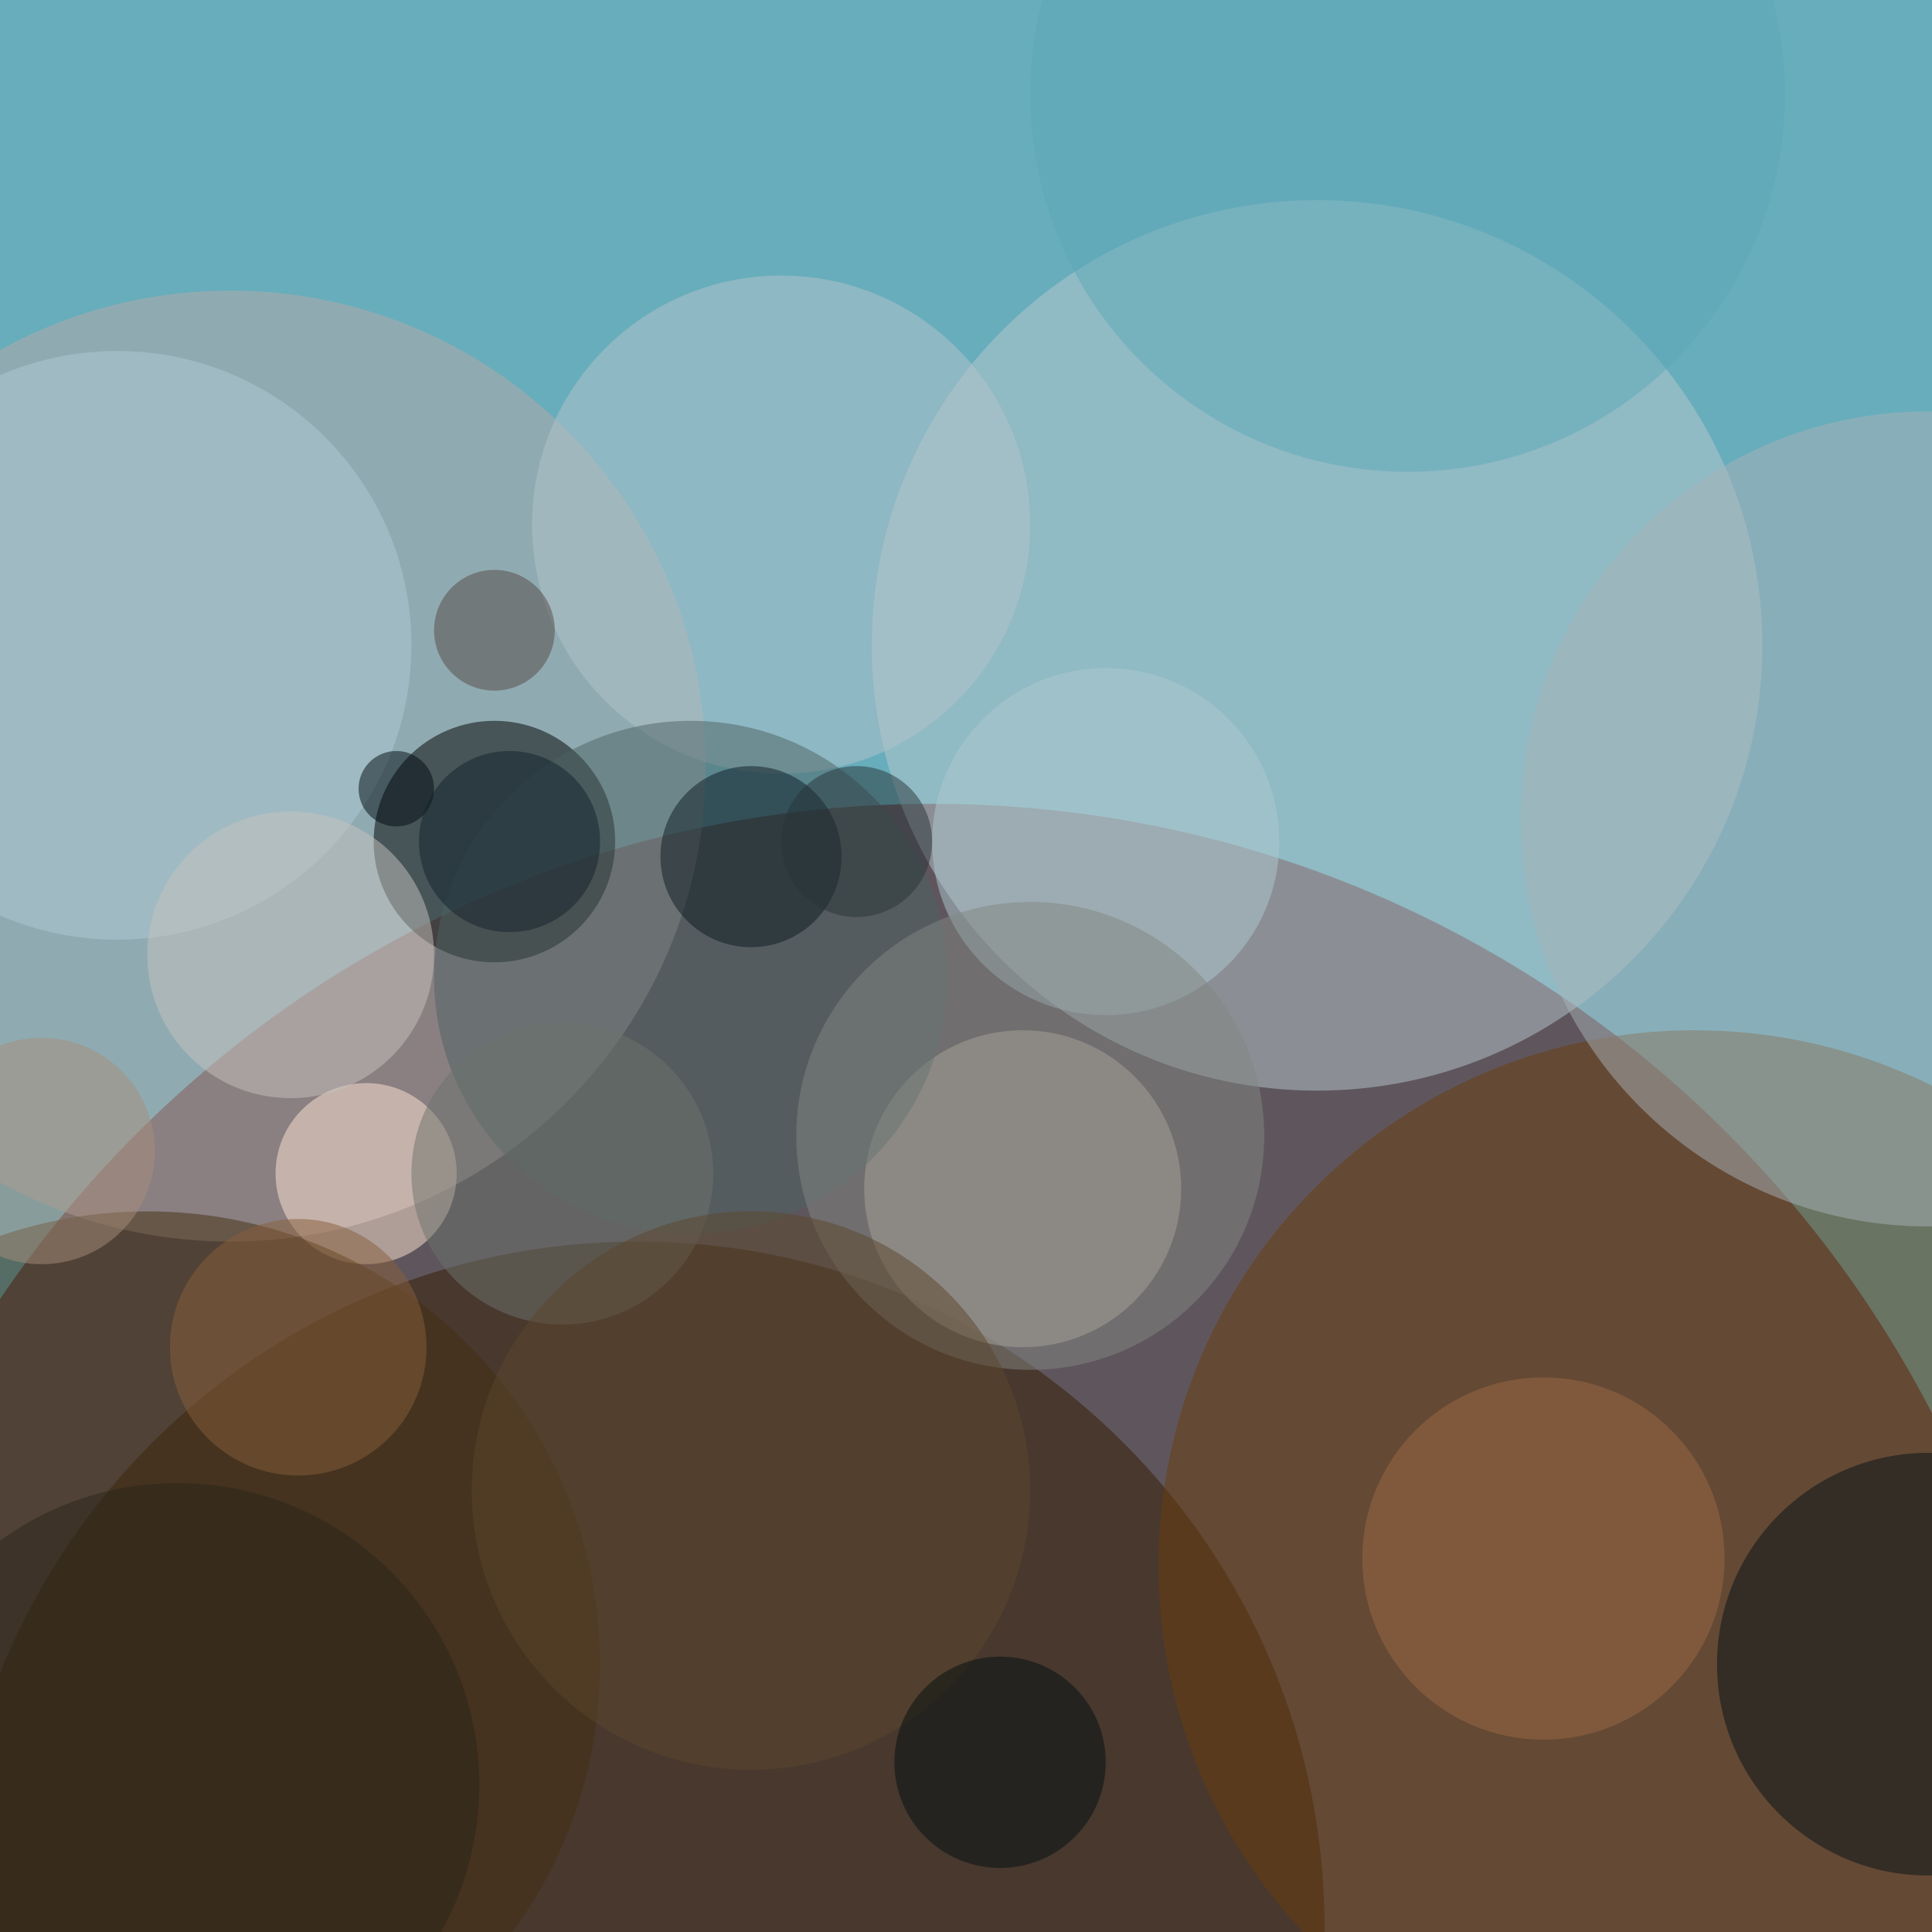
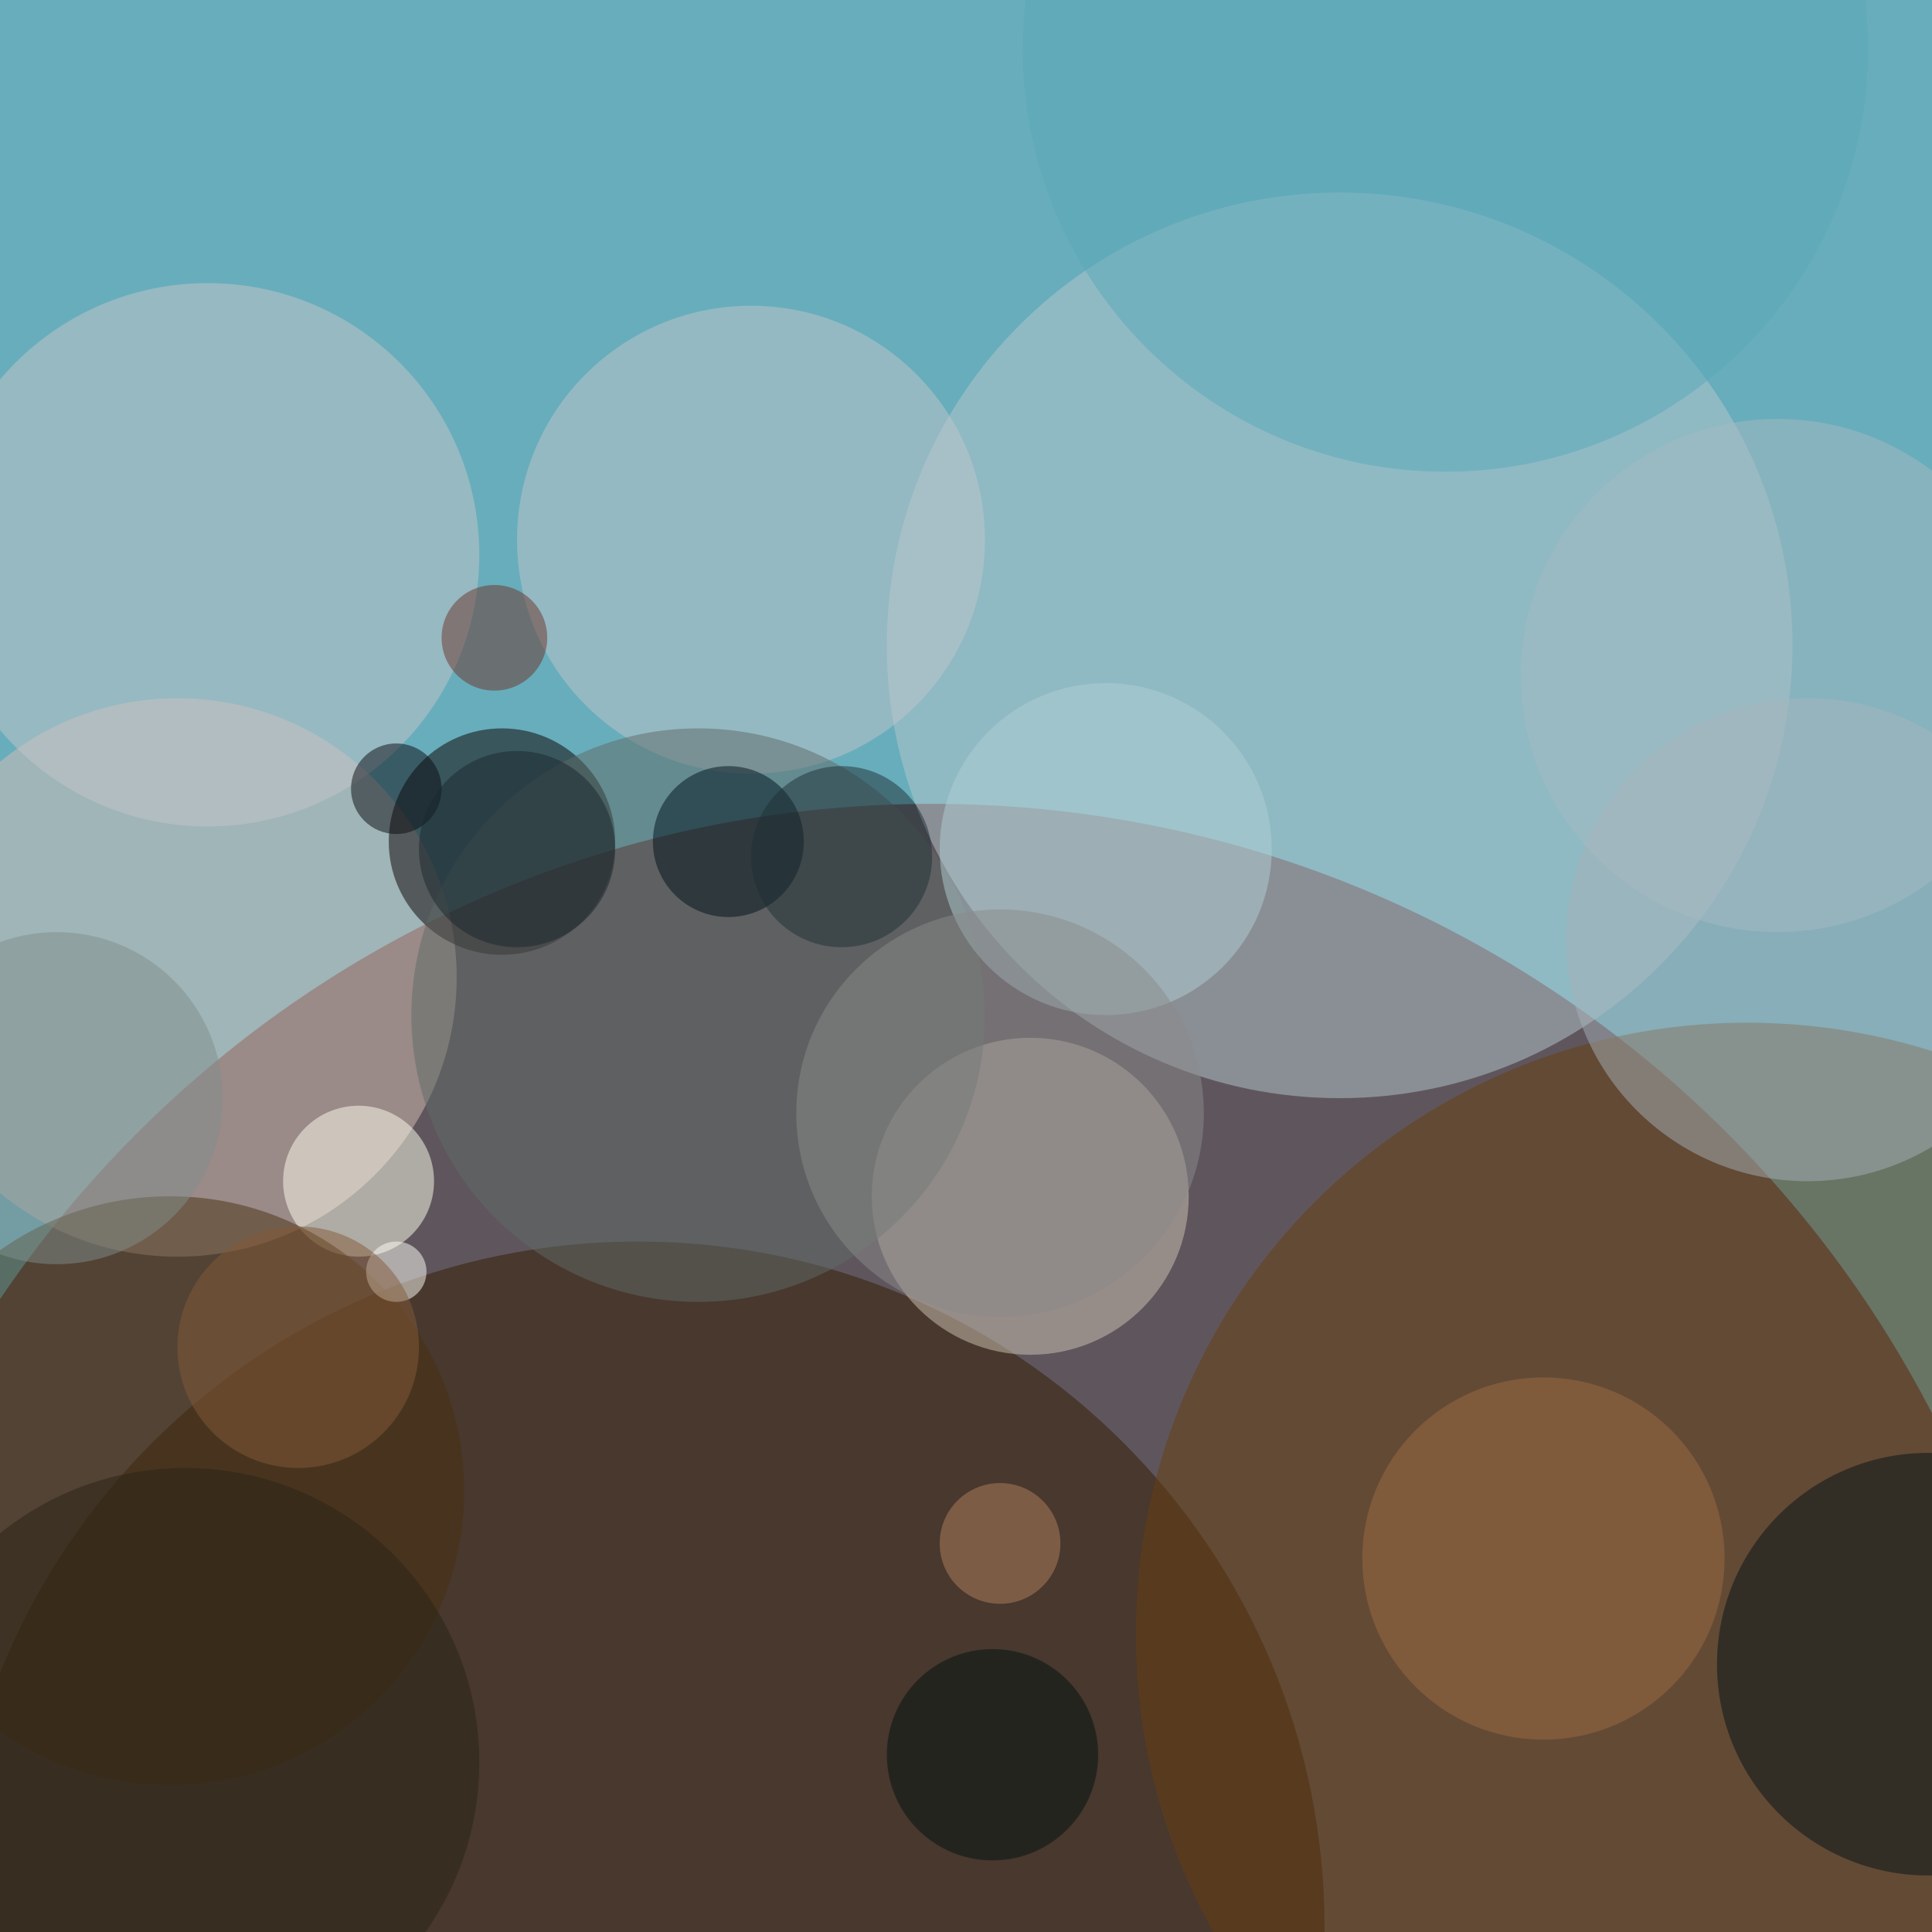
<svg xmlns="http://www.w3.org/2000/svg" width="300" height="300">
  <rect width="100%" height="100%" fill="#68adbb" />
  <g fill-opacity=".5" transform="translate(.6 .6)scale(1.17188)">
    <circle cx="123" cy="255" r="149" fill="#570000" />
-     <circle cx="174" cy="85" r="59" fill="#b8c9cf" />
+     <circle cx="177" cy="85" r="60" fill="#b7c9ce" />
    <circle cx="84" cy="255" r="91" fill="#321b00" />
-     <circle cx="30" cy="101" r="63" fill="#b7aba8" />
-     <circle cx="65" cy="111" r="16" />
-     <circle cx="224" cy="207" r="71" fill="#6a3d0c" />
-     <circle cx="135" cy="157" r="21" fill="#d1c4b5" />
-     <circle cx="103" cy="69" r="33" fill="#b4c5cc" />
-     <circle cx="255" cy="108" r="54" fill="#a9b3b9" />
-     <circle cx="91" cy="129" r="34" fill="#4c6263" />
-     <circle cx="48" cy="155" r="12" fill="#ffe7d5" />
-     <circle cx="19" cy="220" r="60" fill="#432e11" />
-     <circle cx="255" cy="220" r="28" fill="#051317" />
-     <circle cx="15" cy="85" r="39" fill="#b1cad4" />
-     <circle cx="146" cy="111" r="23" fill="#aecbd1" />
-     <circle cx="38" cy="126" r="19" fill="#c6c3be" />
-     <circle cx="204" cy="206" r="24" fill="#9d6b44" />
-     <circle cx="99" cy="113" r="12" fill="#0c1b22" />
-     <circle cx="186" cy="12" r="50" fill="#5ca9b8" />
-     <circle cx="136" cy="150" r="31" fill="#838783" />
-     <circle cx="74" cy="155" r="20" fill="#6d736c" />
-     <circle cx="39" cy="178" r="17" fill="#895e3b" />
-     <circle cx="99" cy="197" r="37" fill="#5c462c" />
-     <circle cx="132" cy="233" r="14" fill="#000f10" />
-     <circle cx="65" cy="83" r="8" fill="#574847" />
-     <circle cx="5" cy="152" r="15" fill="#a88e7c" />
-     <circle cx="52" cy="104" r="5" fill="#000a13" />
-     <circle cx="23" cy="236" r="40" fill="#2b241a" />
-     <circle cx="113" cy="111" r="10" fill="#293438" />
-     <circle cx="67" cy="111" r="12" fill="#12222c" />
+     <circle cx="23" cy="129" r="37" fill="#d7beb4" />
+     <circle cx="66" cy="111" r="15" fill="#0b0000" />
+     <circle cx="231" cy="216" r="81" fill="#693e0e" />
+     <circle cx="136" cy="158" r="21" fill="#d1c4b4" />
+     <circle cx="27" cy="73" r="36" fill="#c5c6cb" />
+     <circle cx="99" cy="71" r="31" fill="#c1c6ca" />
+     <circle cx="47" cy="156" r="10" fill="#ffffef" />
+     <circle cx="22" cy="197" r="39" fill="#49300f" />
+     <circle cx="239" cy="124" r="32" fill="#a6b0b8" />
+     <circle cx="255" cy="220" r="28" fill="#051216" />
+     <circle cx="92" cy="134" r="38" fill="#5e6b67" />
+     <circle cx="146" cy="112" r="22" fill="#b0cfd4" />
+     <circle cx="96" cy="111" r="10" fill="#01111b" />
+     <circle cx="204" cy="206" r="24" fill="#9d6a43" />
+     <circle cx="191" cy="6" r="56" fill="#5ba8b8" />
+     <circle cx="24" cy="233" r="39" fill="#292214" />
+     <circle cx="235" cy="89" r="34" fill="#a7bbc3" />
+     <circle cx="52" cy="104" r="6" fill="#0a0a11" />
+     <circle cx="132" cy="147" r="27" fill="#8b8b8a" />
+     <circle cx="7" cy="145" r="22" fill="#818f8d" />
+     <circle cx="131" cy="232" r="14" fill="#011" />
+     <circle cx="65" cy="84" r="7" fill="#6d342a" />
+     <circle cx="52" cy="168" r="4" fill="#fffff8" />
+     <circle cx="111" cy="113" r="12" fill="#1f3136" />
+     <circle cx="132" cy="204" r="8" fill="#b2815e" />
+     <circle cx="39" cy="178" r="16" fill="#855a38" />
+     <circle cx="68" cy="112" r="13" fill="#1b262e" />
  </g>
</svg>
